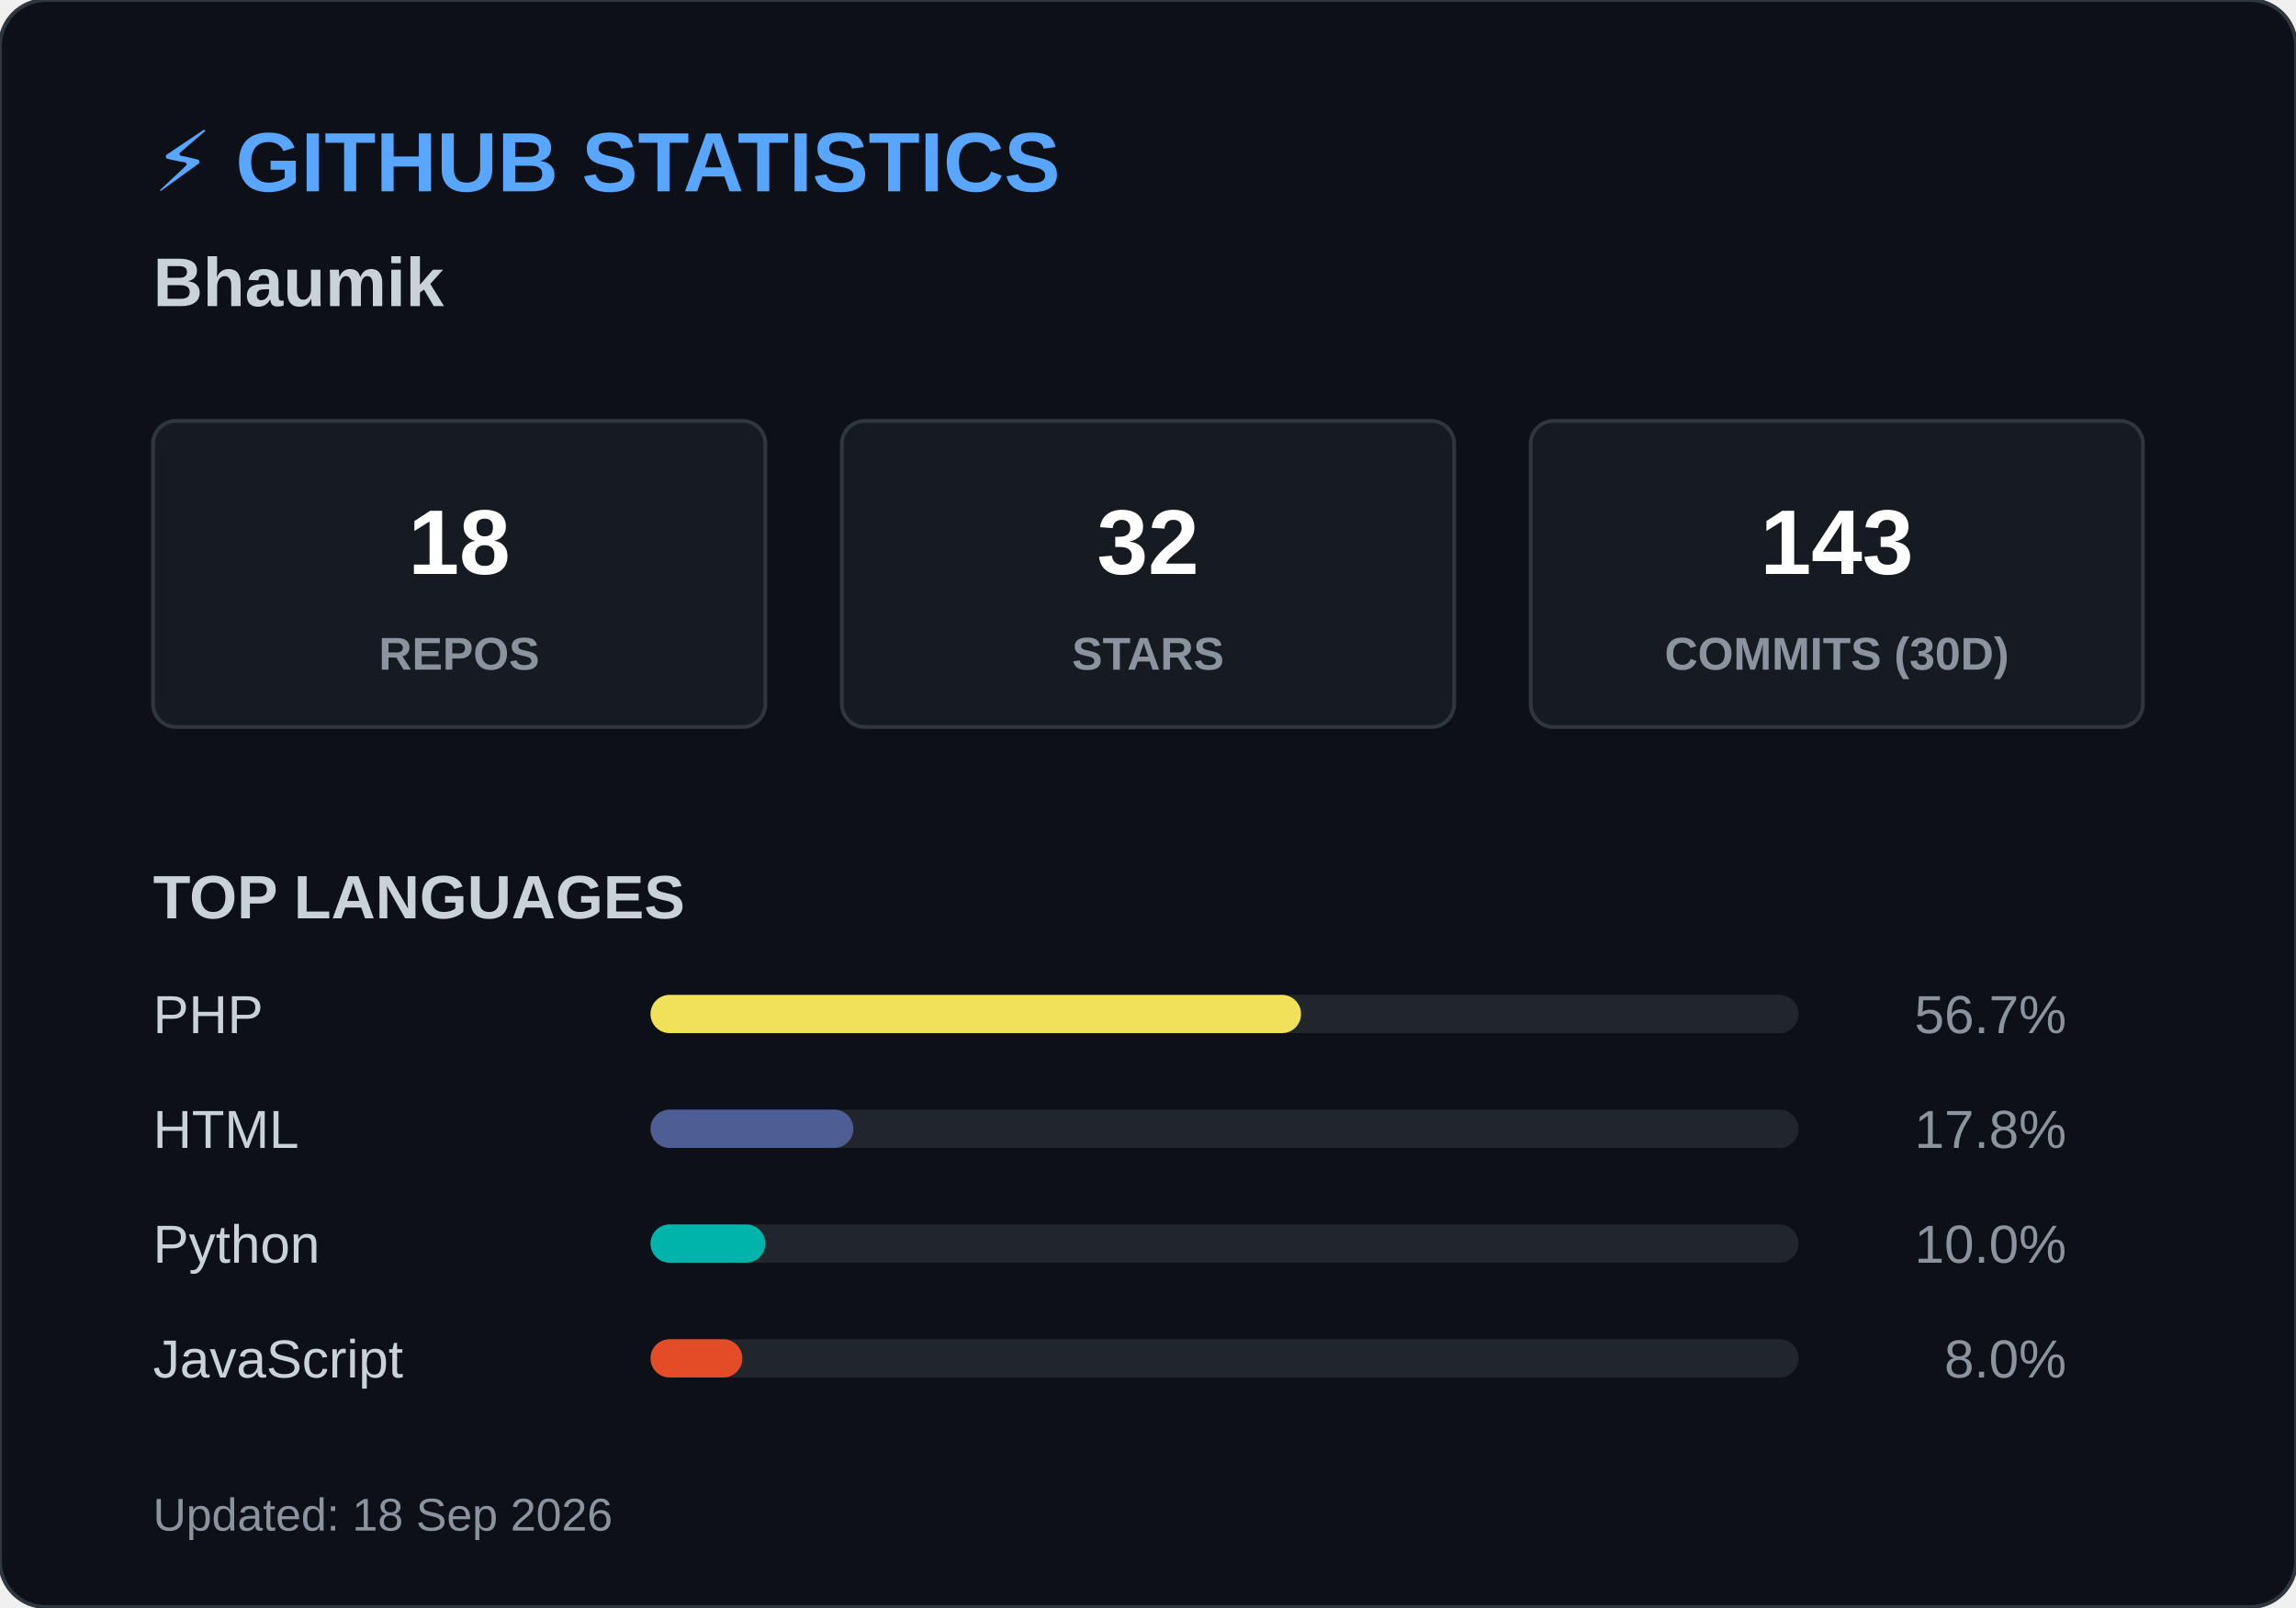
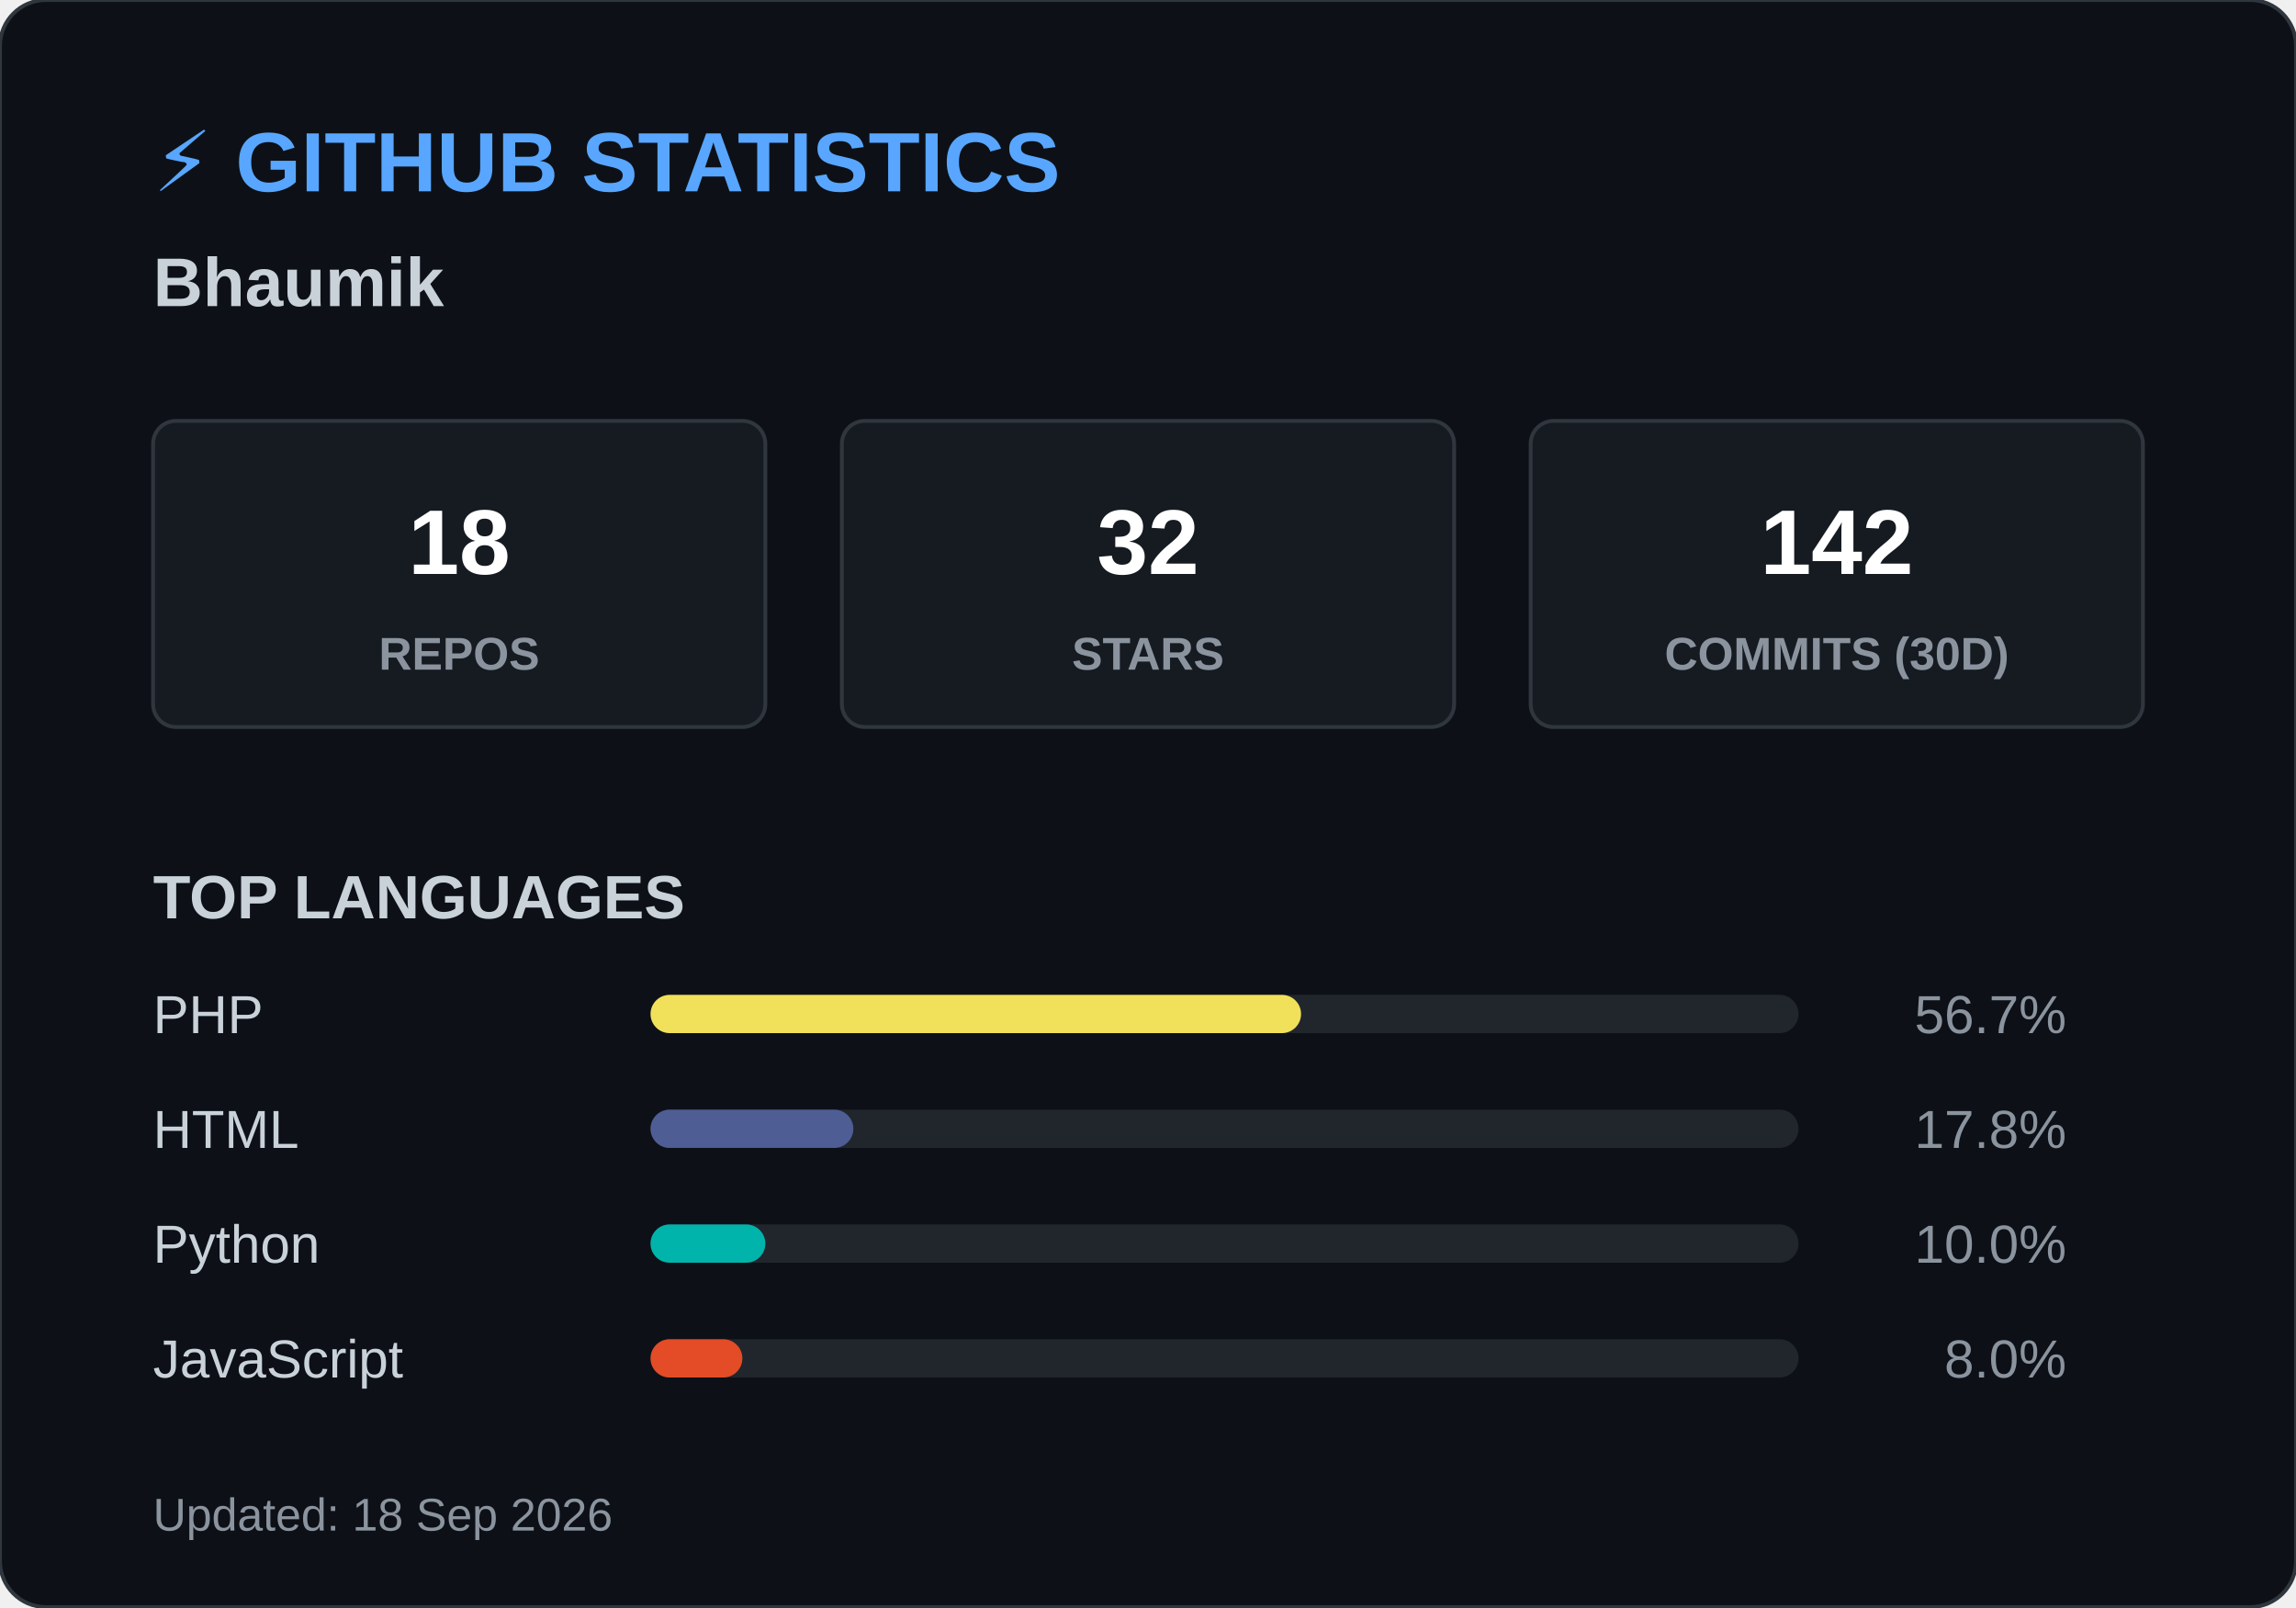
<svg xmlns="http://www.w3.org/2000/svg" width="600" height="420">
  <style>
        .header { font: bold 22px 'Segoe UI', Arial, sans-serif; fill: #58a6ff; }
        .name { font: bold 18px 'Segoe UI', Arial, sans-serif; fill: #c9d1d9; }
        .box { fill: #161b22; stroke: #30363d; stroke-width: 1; rx: 6; }
        .box-num { font: bold 24px 'Segoe UI', Arial, sans-serif; fill: #ffffff; }
        .box-text { font: 12px 'Segoe UI', Arial, sans-serif; fill: #8b949e; font-weight: bold; }
        .title { font: bold 16px 'Segoe UI', Arial, sans-serif; fill: #c9d1d9; }
        .lang-text { font: 14px 'Segoe UI', Arial, sans-serif; fill: #c9d1d9; }
        .lang-pct { font: 14px 'Segoe UI', Arial, sans-serif; fill: #8b949e; text-anchor: end; }
        .footer { font: 12px 'Segoe UI', Arial, sans-serif; fill: #8b949e; }
    </style>
  <rect width="600" height="420" rx="12" fill="#0d1117" stroke="#30363d" stroke-width="1" />
  <text x="40" y="50" class="header">⚡ GITHUB STATISTICS</text>
  <text x="40" y="80" class="name">Bhaumik </text>
  <rect x="40" y="110" width="160" height="80" class="box" />
  <text x="120" y="150" class="box-num" text-anchor="middle">18</text>
  <text x="120" y="175" class="box-text" text-anchor="middle">REPOS</text>
  <rect x="220" y="110" width="160" height="80" class="box" />
  <text x="300" y="150" class="box-num" text-anchor="middle">32</text>
  <text x="300" y="175" class="box-text" text-anchor="middle">STARS</text>
  <rect x="400" y="110" width="160" height="80" class="box" />
-   <text x="480" y="150" class="box-num" text-anchor="middle">143</text>
+   <text x="480" y="150" class="box-num" text-anchor="middle">142</text>
  <text x="480" y="175" class="box-text" text-anchor="middle">COMMITS (30D)</text>
  <text x="40" y="240" class="title">TOP LANGUAGES</text>
  <text x="40" y="270" class="lang-text">PHP</text>
  <rect x="170" y="260" width="300" height="10" rx="5" fill="#21262d" />
  <rect x="170" y="260" width="170" height="10" rx="5" fill="#f1e05a" />
  <text x="540" y="270" class="lang-pct">56.7%</text>
  <text x="40" y="300" class="lang-text">HTML</text>
  <rect x="170" y="290" width="300" height="10" rx="5" fill="#21262d" />
  <rect x="170" y="290" width="53" height="10" rx="5" fill="#4F5D95" />
  <text x="540" y="300" class="lang-pct">17.8%</text>
  <text x="40" y="330" class="lang-text">Python</text>
  <rect x="170" y="320" width="300" height="10" rx="5" fill="#21262d" />
  <rect x="170" y="320" width="30" height="10" rx="5" fill="#00B4AB" />
  <text x="540" y="330" class="lang-pct">10.0%</text>
  <text x="40" y="360" class="lang-text">JavaScript</text>
  <rect x="170" y="350" width="300" height="10" rx="5" fill="#21262d" />
  <rect x="170" y="350" width="24" height="10" rx="5" fill="#e34c26" />
  <text x="540" y="360" class="lang-pct">8.0%</text>
  <text x="40" y="400" class="footer">Updated: 18 Sep 2026</text>
</svg>
